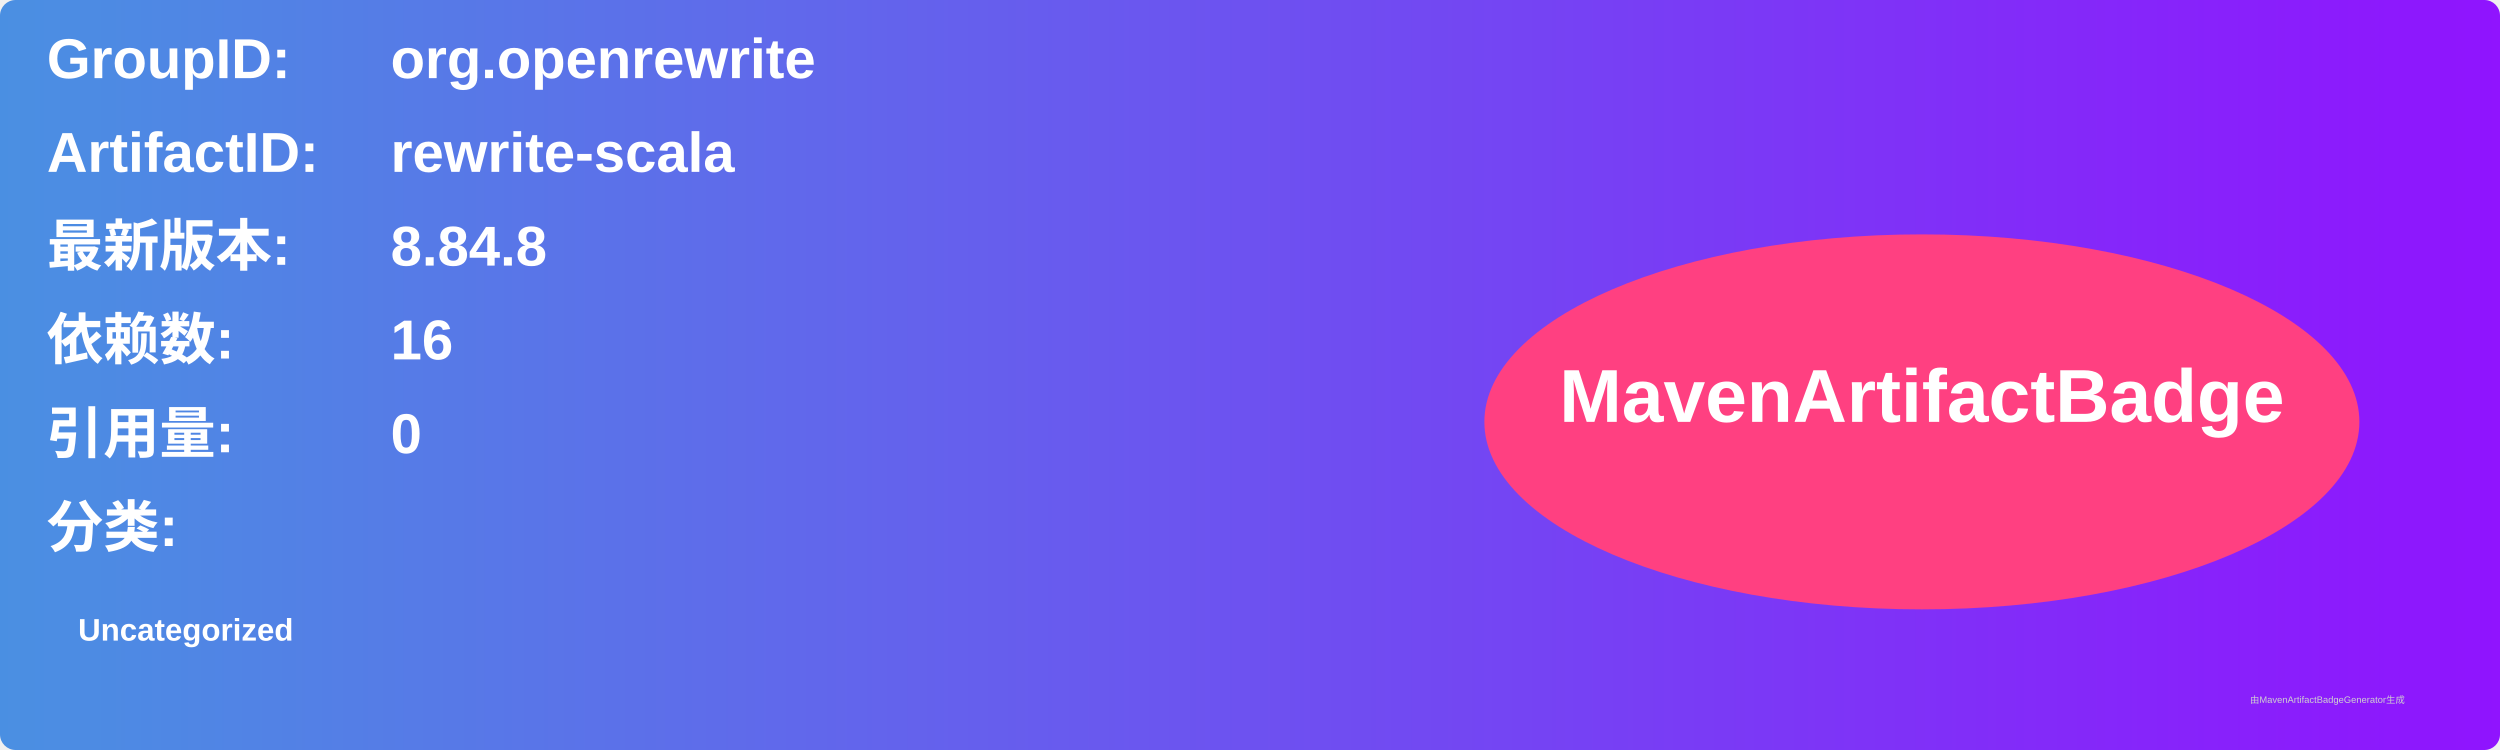
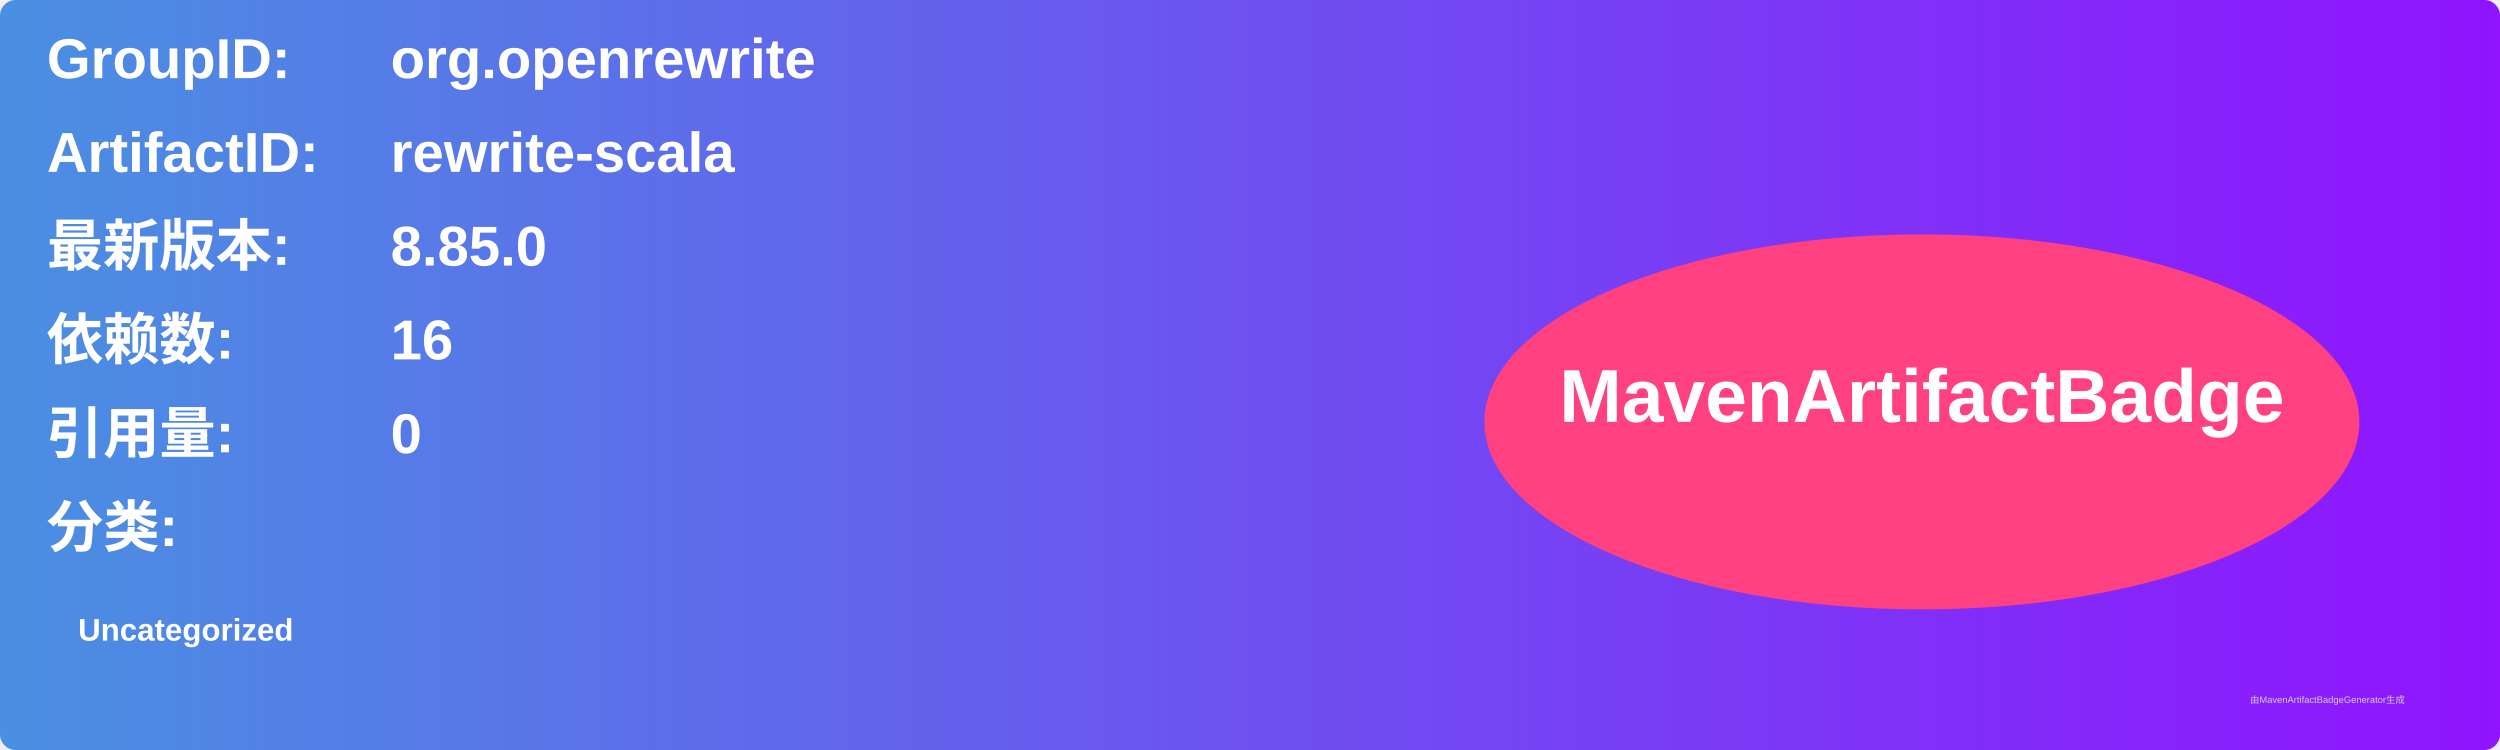
<svg xmlns="http://www.w3.org/2000/svg" width="800" height="240" viewBox="0 0 800 240">
  <linearGradient id="grad" x1="0%" y1="0%" x2="100%" y2="0%">
    <stop offset="0%" stop-color="#4a90e2" />
    <stop offset="100%" stop-color="#9013fe" />
  </linearGradient>
  <rect width="100%" height="100%" rx="5" ry="5" fill="url(#grad)" />
  <g transform="translate(15, 15)">
    <text x="0" y="10" font-family="Arial" font-size="18" fill="white" font-weight="bold" width="260">GroupID:</text>
    <text x="110" y="10" font-family="Arial" font-size="18" fill="white" font-weight="bold" width="460">org.openrewrite</text>
    <text x="0" y="40" font-family="Arial" font-size="18" fill="white" font-weight="bold" width="260">ArtifactID:</text>
    <text x="110" y="40" font-family="Arial" font-size="18" fill="white" font-weight="bold" width="460">rewrite-scala</text>
    <text x="0" y="70" font-family="Arial" font-size="18" fill="white" font-weight="bold">最新版本:</text>
    <text x="110" y="70" font-family="Arial" font-size="18" fill="white" font-weight="bold">
-       <tspan font-weight="bold">8.84.8</tspan>
+       <tspan font-weight="bold">8.85.0</tspan>
    </text>
    <text x="0" y="100" font-family="Arial" font-size="18" fill="white" font-weight="bold">依赖数: </text>
    <text x="110" y="100" font-family="Arial" font-size="18" fill="white">
      <tspan font-weight="bold">16</tspan>
    </text>
    <text x="0" y="130" font-family="Arial" font-size="18" fill="white" font-weight="bold">引用量: </text>
    <text x="110" y="130" font-family="Arial" font-size="18" fill="white">
      <tspan font-weight="bold">0</tspan>
    </text>
    <text x="0" y="160" font-family="Arial" font-size="18" fill="white" font-weight="bold">分类:</text>
    <text x="10" y="190" font-family="Arial" font-size="10" fill="white">
      <tspan font-weight="bold">Uncategorized</tspan>
    </text>
    <ellipse cx="600" cy="120" rx="140" ry="60" fill="#ff4081" />
    <text x="600" y="120" text-anchor="middle" font-family="Arial" font-size="24" fill="white" font-weight="bold">MavenArtifactBadge</text>
  </g>
  <text x="720" y="225" font-family="Arial" font-size="3" fill="#d0d0d0">由MavenArtifactBadgeGenerator生成</text>
</svg>
